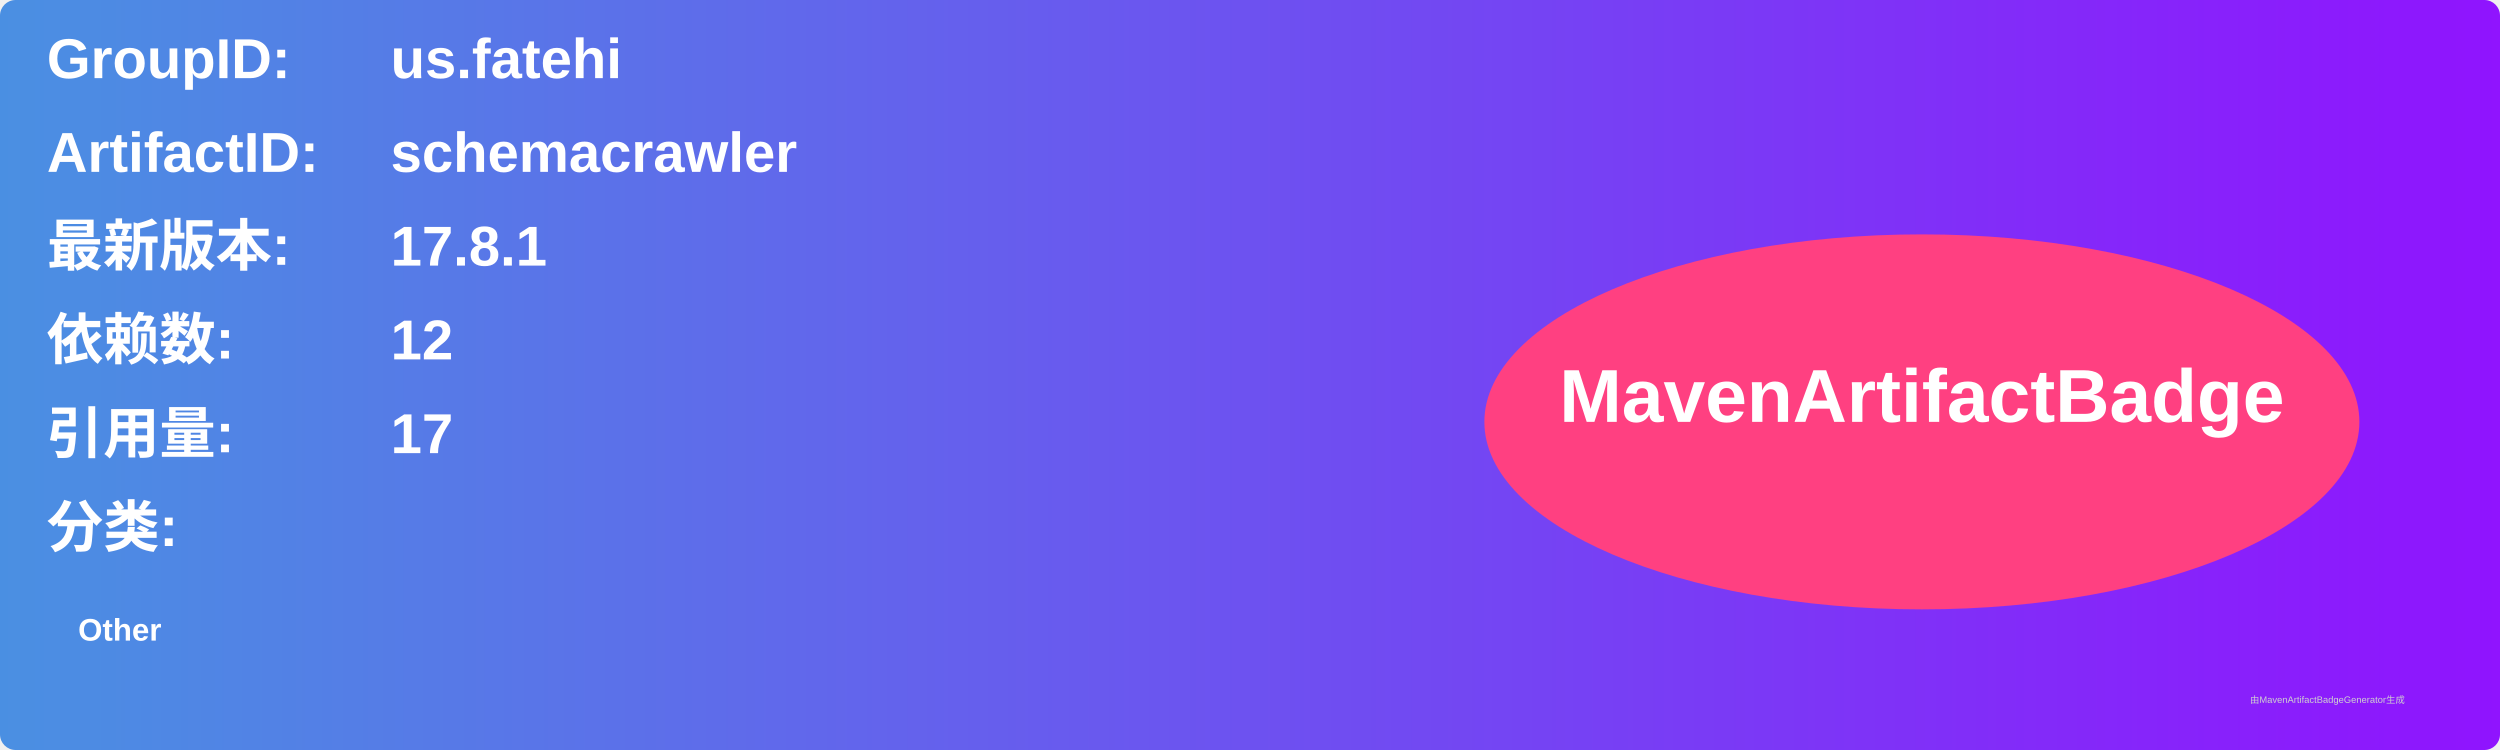
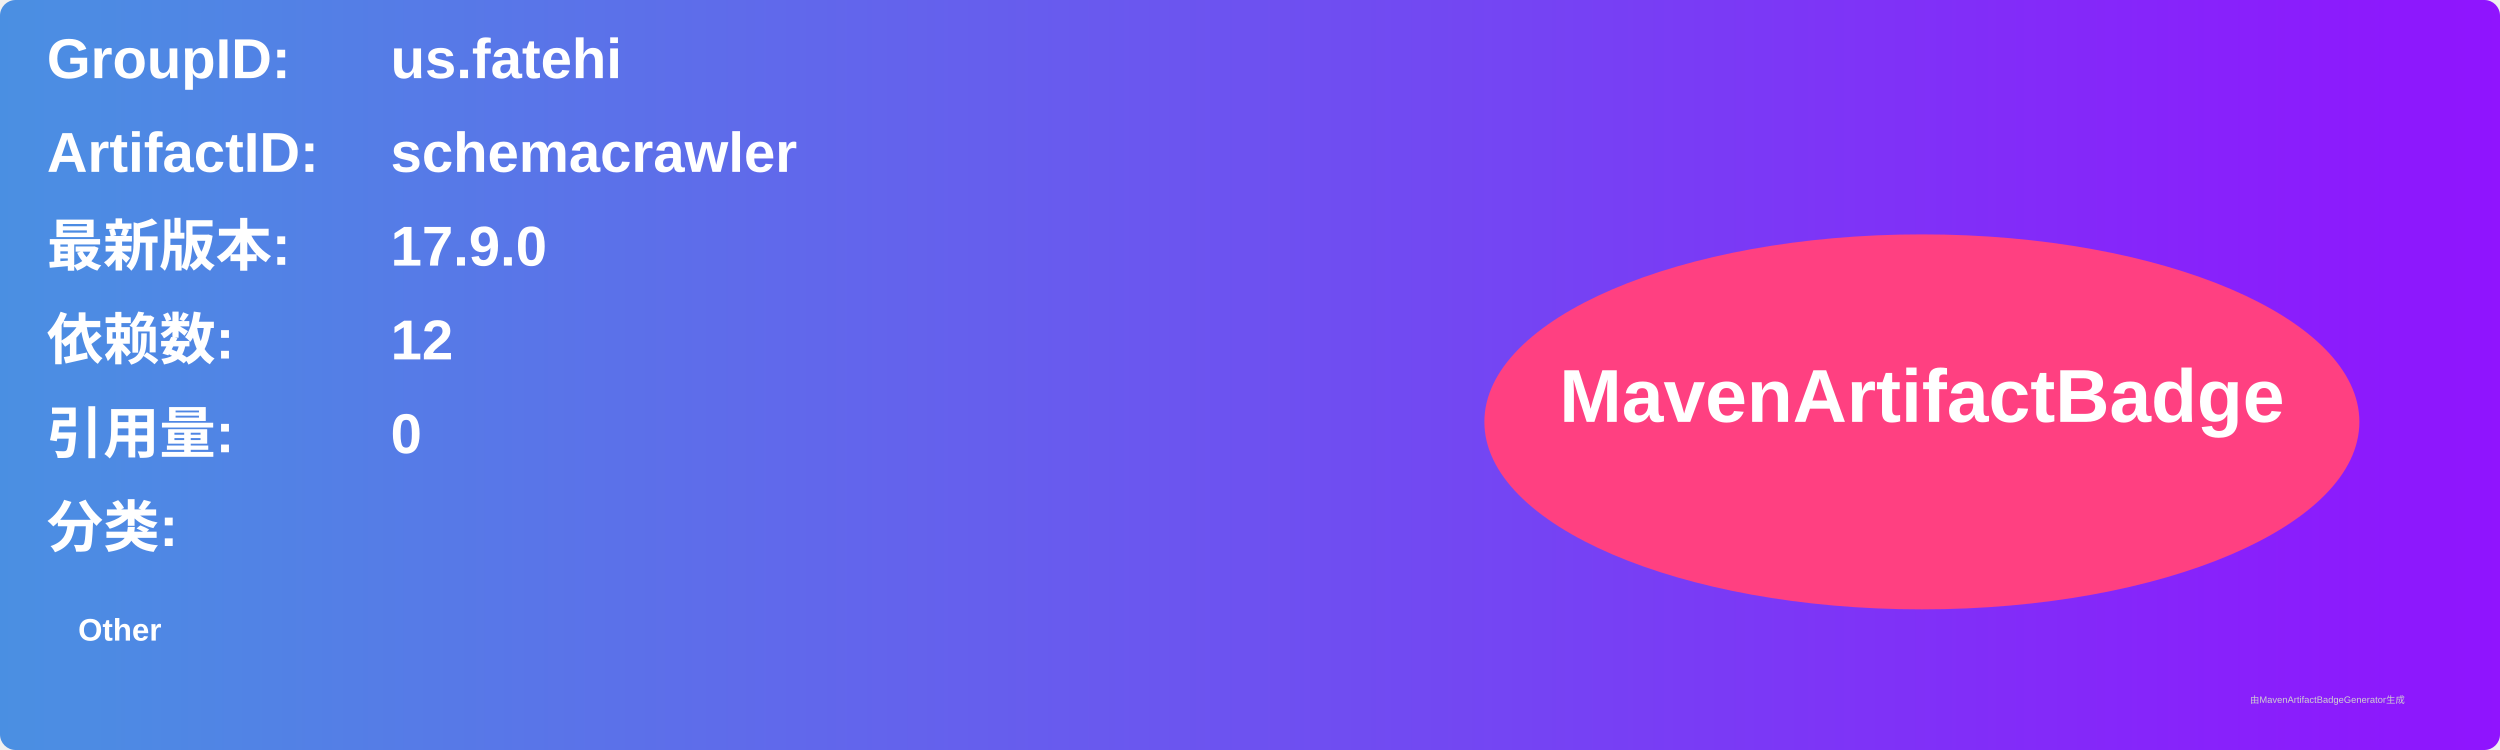
<svg xmlns="http://www.w3.org/2000/svg" width="800" height="240" viewBox="0 0 800 240">
  <linearGradient id="grad" x1="0%" y1="0%" x2="100%" y2="0%">
    <stop offset="0%" stop-color="#4a90e2" />
    <stop offset="100%" stop-color="#9013fe" />
  </linearGradient>
  <rect width="100%" height="100%" rx="5" ry="5" fill="url(#grad)" />
  <g transform="translate(15, 15)">
    <text x="0" y="10" font-family="Arial" font-size="18" fill="white" font-weight="bold" width="260">GroupID:</text>
    <text x="110" y="10" font-family="Arial" font-size="18" fill="white" font-weight="bold" width="460">us.fatehi</text>
    <text x="0" y="40" font-family="Arial" font-size="18" fill="white" font-weight="bold" width="260">ArtifactID:</text>
    <text x="110" y="40" font-family="Arial" font-size="18" fill="white" font-weight="bold" width="460">schemacrawler</text>
    <text x="0" y="70" font-family="Arial" font-size="18" fill="white" font-weight="bold">最新版本:</text>
    <text x="110" y="70" font-family="Arial" font-size="18" fill="white" font-weight="bold">
-       <tspan font-weight="bold">17.8.1</tspan>
+       <tspan font-weight="bold">17.9.0</tspan>
    </text>
    <text x="0" y="100" font-family="Arial" font-size="18" fill="white" font-weight="bold">依赖数: </text>
    <text x="110" y="100" font-family="Arial" font-size="18" fill="white">
      <tspan font-weight="bold">12</tspan>
    </text>
    <text x="0" y="130" font-family="Arial" font-size="18" fill="white" font-weight="bold">引用量: </text>
    <text x="110" y="130" font-family="Arial" font-size="18" fill="white">
-       <tspan font-weight="bold">17</tspan>
+       <tspan font-weight="bold">0</tspan>
    </text>
    <text x="0" y="160" font-family="Arial" font-size="18" fill="white" font-weight="bold">分类:</text>
    <text x="10" y="190" font-family="Arial" font-size="10" fill="white">
      <tspan font-weight="bold">Other</tspan>
    </text>
    <ellipse cx="600" cy="120" rx="140" ry="60" fill="#ff4081" />
    <text x="600" y="120" text-anchor="middle" font-family="Arial" font-size="24" fill="white" font-weight="bold">MavenArtifactBadge</text>
  </g>
  <text x="720" y="225" font-family="Arial" font-size="3" fill="#d0d0d0">由MavenArtifactBadgeGenerator生成</text>
</svg>
